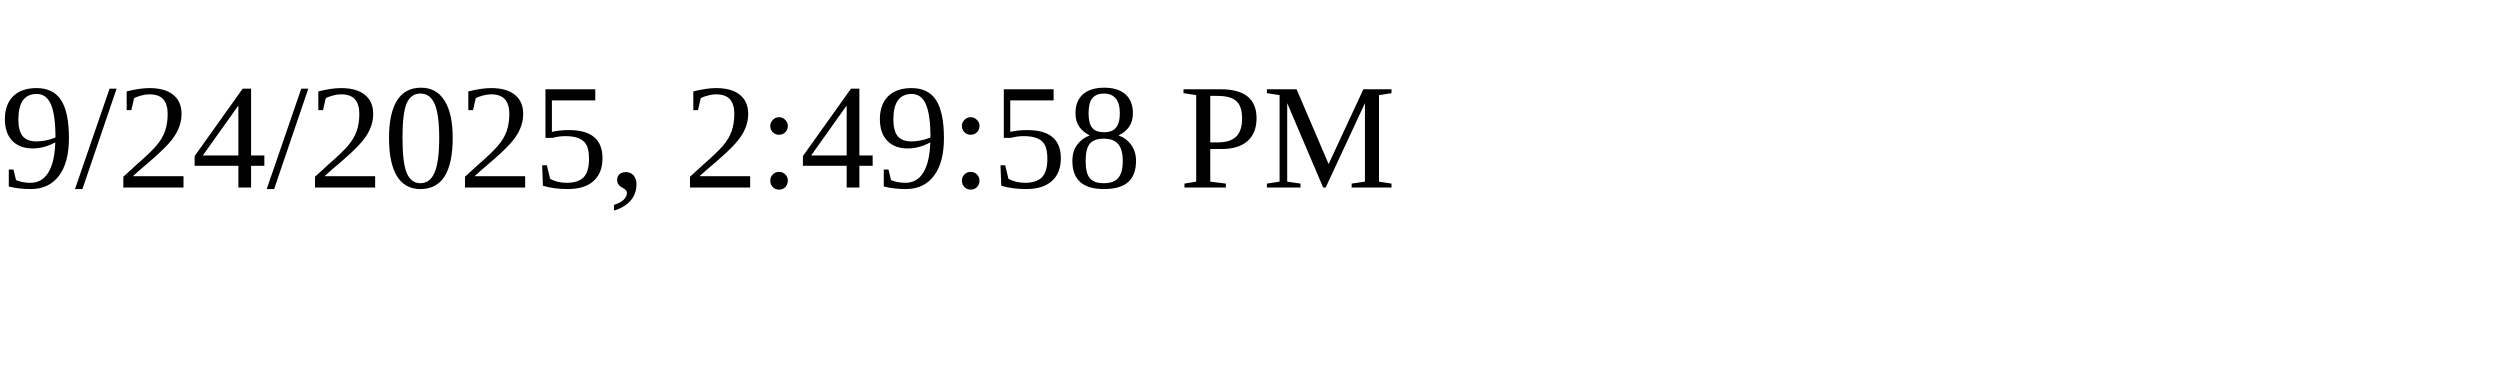
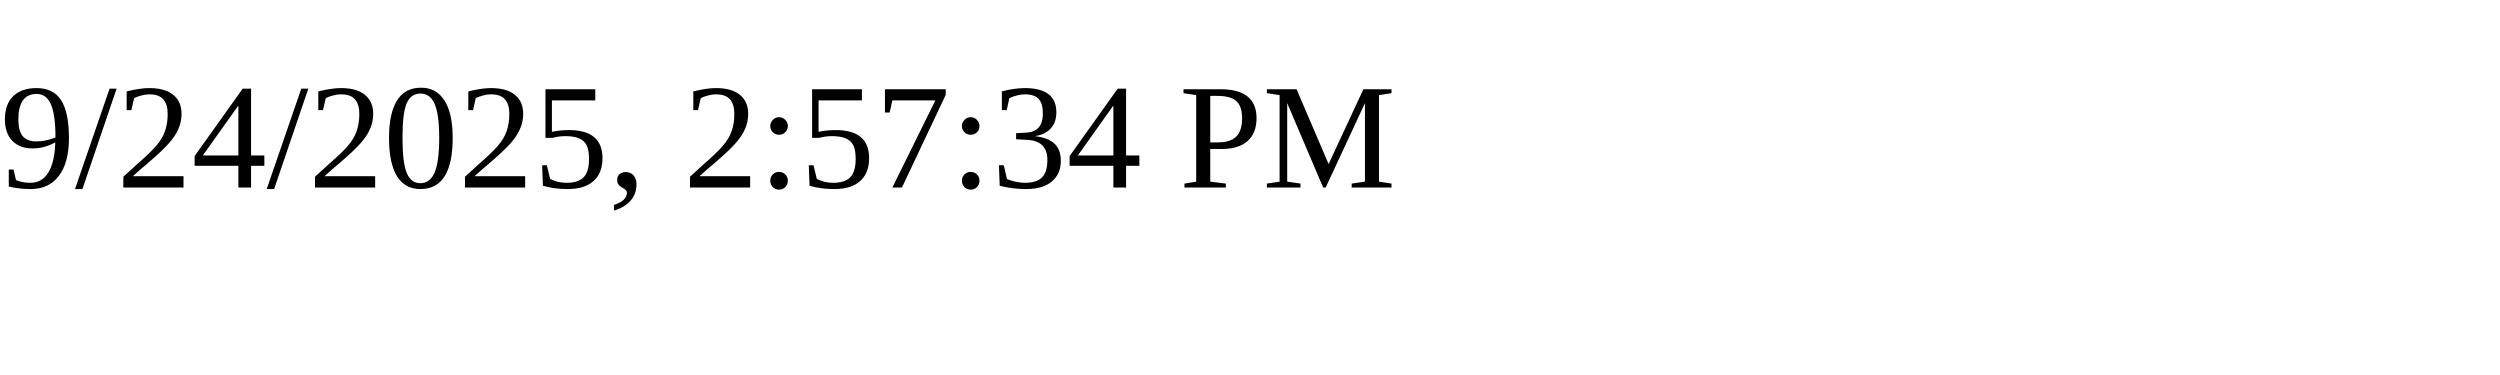
<svg xmlns="http://www.w3.org/2000/svg" height="30" width="200">
-   <text x="0" y="15">9/24/2025, 2:49:58 PM</text>
+   <text x="0" y="15">9/24/2025, 2:57:34 PM</text>
</svg>
